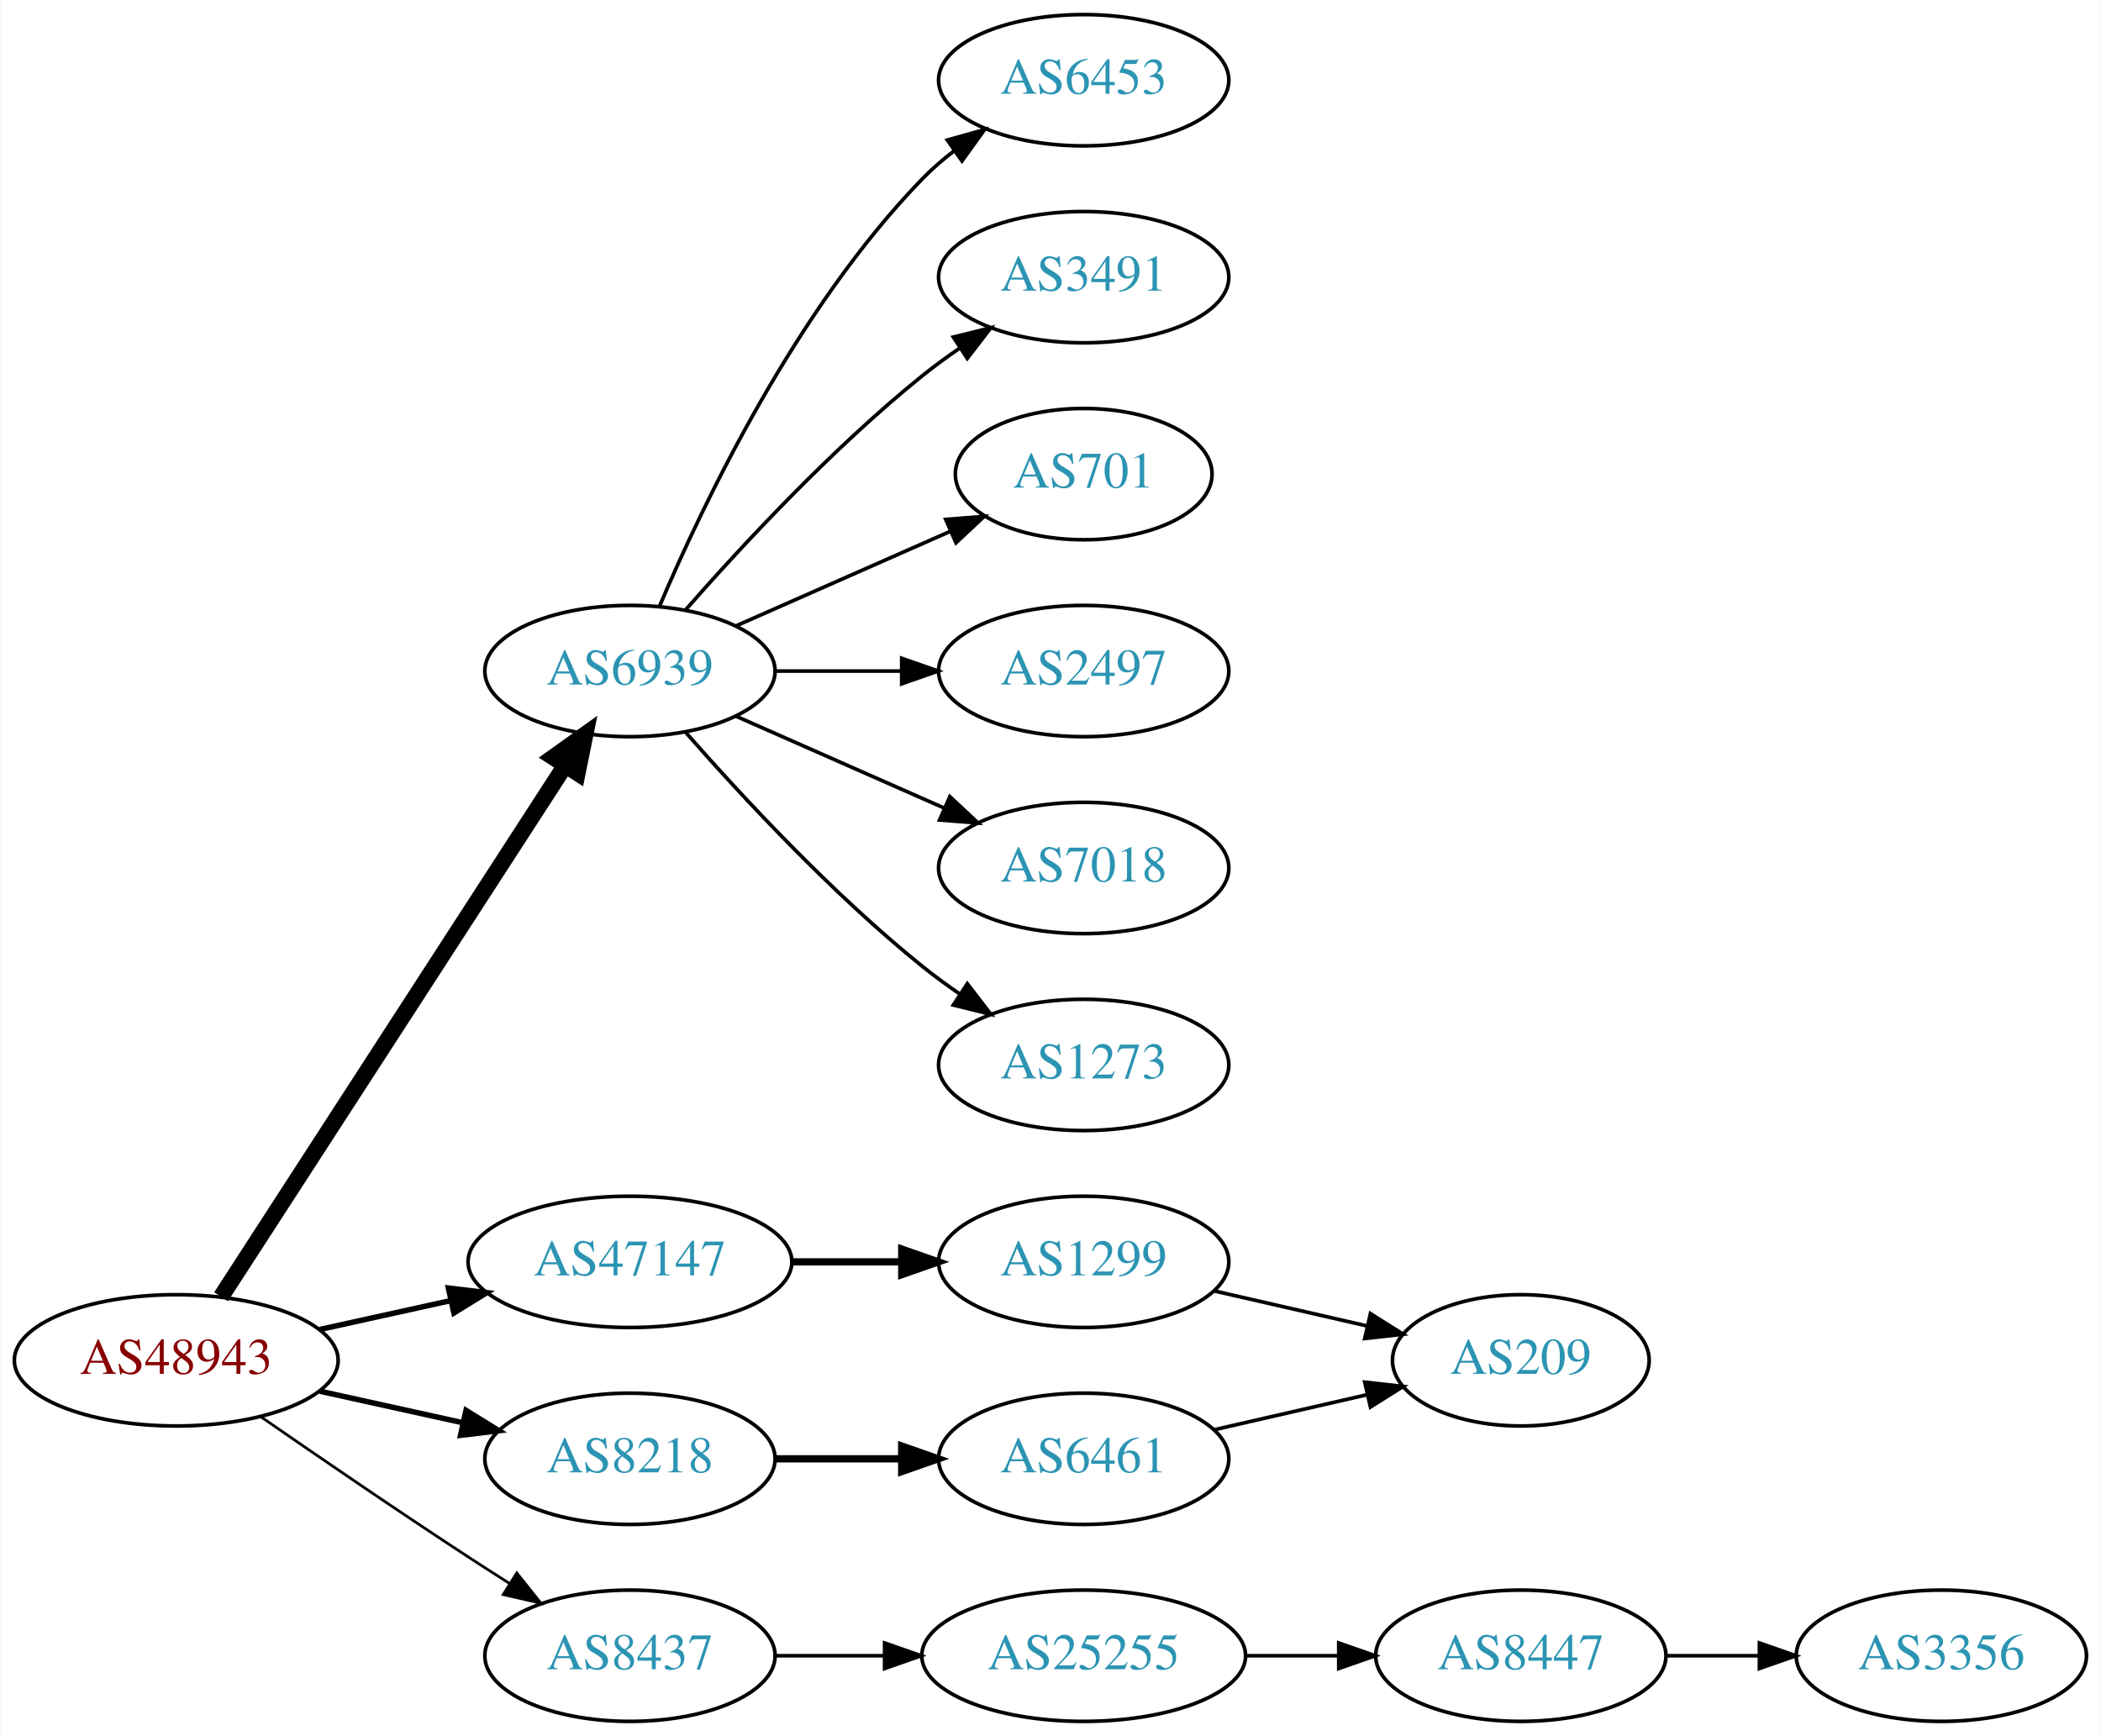
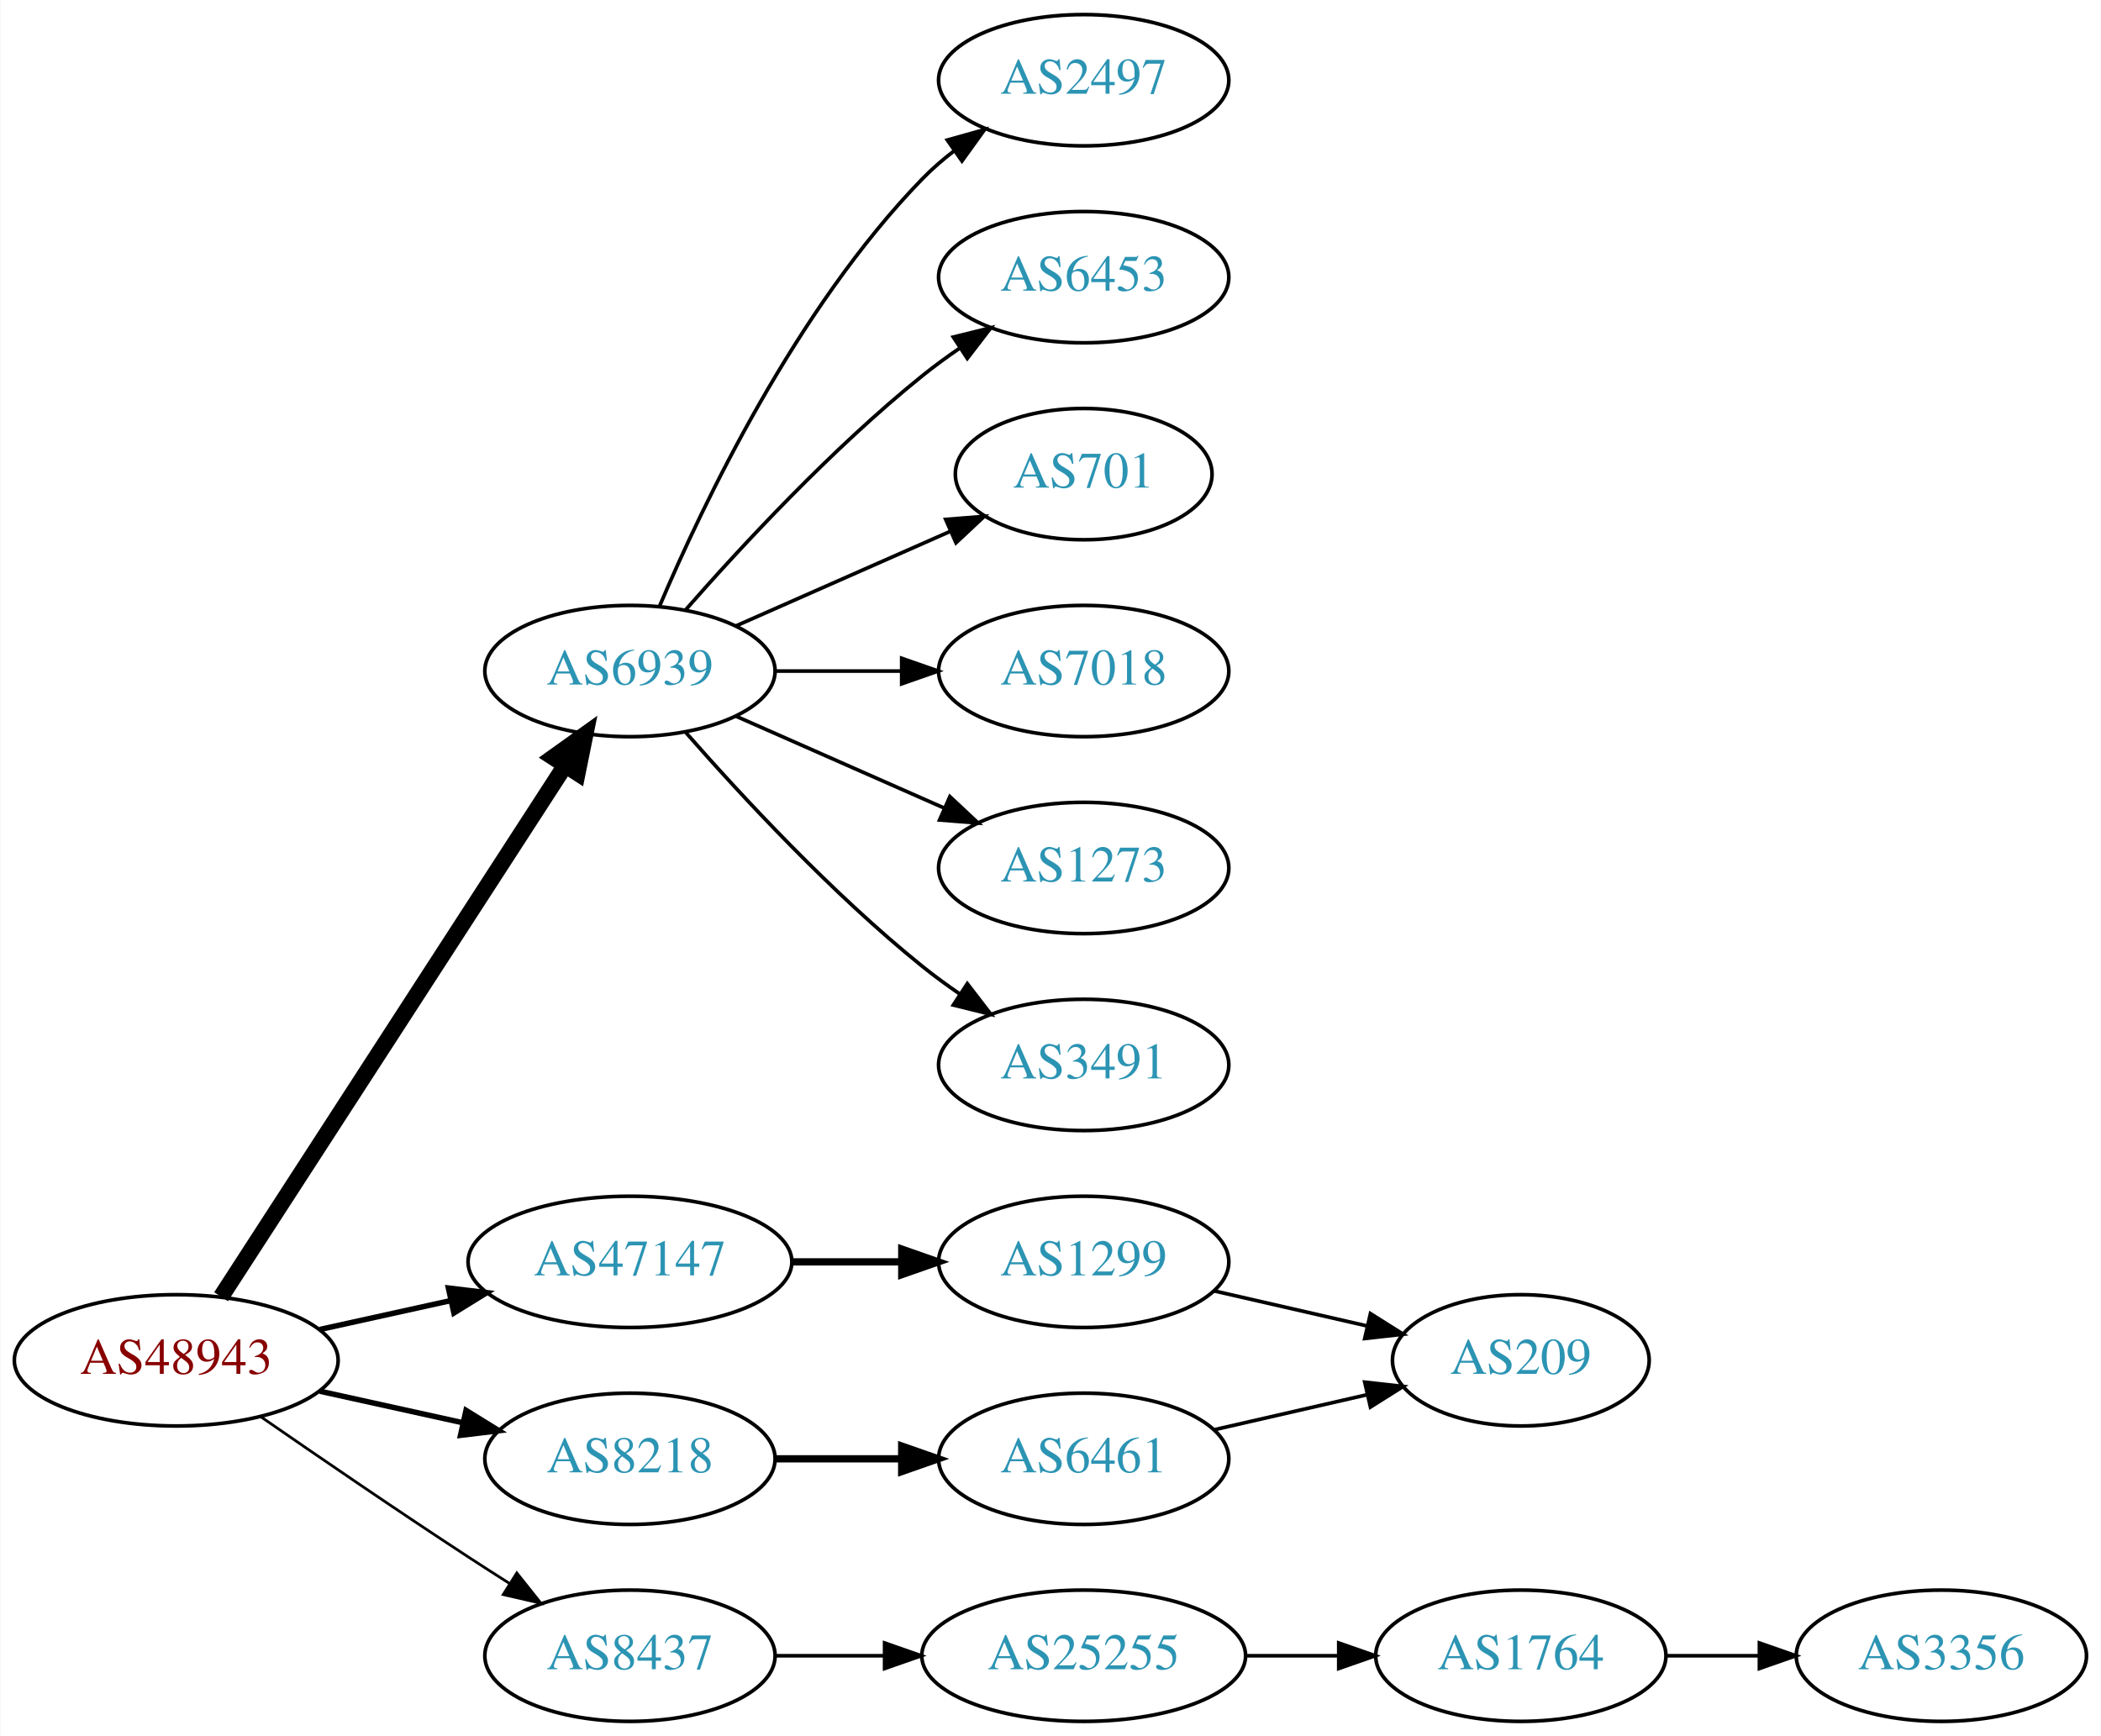
<svg xmlns="http://www.w3.org/2000/svg" xmlns:xlink="http://www.w3.org/1999/xlink" width="576pt" height="476pt" viewBox="0.00 0.00 575.76 476.00">
  <g id="graph0" class="graph" transform="scale(1 1) rotate(0) translate(4 472)">
    <polygon fill="white" stroke="none" points="-4,4 -4,-472 571.762,-472 571.762,4 -4,4" />
    <g id="node1" class="node">
      <g id="a_node1">
        <a xlink:href="/asn/48943" xlink:title="AS48943 ~ KAPPER NETWORK-COMMUNICATIONS GmbH [AT]">
          <ellipse fill="#ffffff" stroke="black" cx="44.196" cy="-99" rx="44.393" ry="18" />
          <text text-anchor="middle" x="44.196" y="-95.3" font-family="Times,serif" font-size="14.00" fill="#880000">AS48943</text>
        </a>
      </g>
    </g>
    <g id="node2" class="node">
      <g id="a_node2">
        <a xlink:href="/asn/6939" xlink:title="AS6939 ~ Hurricane Electric LLC [US]">
          <ellipse fill="#ffffff" stroke="black" cx="168.588" cy="-288" rx="39.794" ry="18" />
          <text text-anchor="middle" x="168.588" y="-284.3" font-family="Times,serif" font-size="14.00" fill="#2c94b3">AS6939</text>
        </a>
      </g>
    </g>
    <g id="edge1" class="edge">
      <path fill="none" stroke="black" stroke-width="4.5" d="M56.491,-116.442C78.077,-149.775 125.293,-222.686 150.664,-261.866" />
      <polygon fill="black" stroke="black" stroke-width="4.5" points="147.58,-264.347 156.321,-270.6 154.19,-260.066 147.58,-264.347" />
    </g>
    <g id="node3" class="node">
      <g id="a_node3">
        <a xlink:href="/asn/8218" xlink:title="AS8218 ~ legacy Neotelecoms [FR]">
          <ellipse fill="#ffffff" stroke="black" cx="168.588" cy="-72" rx="39.794" ry="18" />
          <text text-anchor="middle" x="168.588" y="-68.3" font-family="Times,serif" font-size="14.00" fill="#2c94b3">AS8218</text>
        </a>
      </g>
    </g>
    <g id="edge2" class="edge">
      <path fill="none" stroke="black" stroke-width="1.5" d="M83.586,-90.531C95.977,-87.798 109.824,-84.743 122.644,-81.915" />
      <polygon fill="black" stroke="black" stroke-width="1.5" points="123.648,-85.278 132.659,-79.706 122.14,-78.442 123.648,-85.278" />
    </g>
    <g id="node4" class="node">
      <g id="a_node4">
        <a xlink:href="/asn/8437" xlink:title="AS8437 ~ Hutchison Drei Austria GmbH [AT]">
          <ellipse fill="#ffffff" stroke="black" cx="168.588" cy="-18" rx="39.794" ry="18" />
          <text text-anchor="middle" x="168.588" y="-14.3" font-family="Times,serif" font-size="14.00" fill="#2c94b3">AS8437</text>
        </a>
      </g>
    </g>
    <g id="edge3" class="edge">
      <path fill="none" stroke="black" stroke-width="0.75" d="M67.227,-83.633C83.029,-72.695 104.886,-57.739 124.392,-45 127.974,-42.661 131.745,-40.241 135.505,-37.856" />
      <polygon fill="black" stroke="black" stroke-width="0.75" points="137.567,-40.693 144.166,-32.404 133.838,-34.769 137.567,-40.693" />
    </g>
    <g id="node5" class="node">
      <g id="a_node5">
        <a xlink:href="/asn/47147" xlink:title="AS47147 ~ ANEXIA Internetdienstleistungs GmbH [AT]">
          <ellipse fill="#ffffff" stroke="black" cx="168.588" cy="-126" rx="44.393" ry="18" />
          <text text-anchor="middle" x="168.588" y="-122.3" font-family="Times,serif" font-size="14.00" fill="#2c94b3">AS47147</text>
        </a>
      </g>
    </g>
    <g id="edge4" class="edge">
      <path fill="none" stroke="black" stroke-width="1.5" d="M83.586,-107.469C94.978,-109.982 107.6,-112.767 119.525,-115.397" />
      <polygon fill="black" stroke="black" stroke-width="1.5" points="118.815,-118.825 129.335,-117.561 120.323,-111.989 118.815,-118.825" />
    </g>
    <g id="node6" class="node">
      <g id="a_node6">
-         <a xlink:href="/asn/2497" xlink:title="AS2497 ~ Internet Initiative Japan Inc. [JP]">
+         <a xlink:href="/asn/7018" xlink:title="AS7018 ~ AT&amp;T Services, Inc. [US]">
          <ellipse fill="#ffffff" stroke="black" cx="292.98" cy="-288" rx="39.794" ry="18" />
-           <text text-anchor="middle" x="292.98" y="-284.3" font-family="Times,serif" font-size="14.00" fill="#2c94b3">AS2497</text>
+           <text text-anchor="middle" x="292.98" y="-284.3" font-family="Times,serif" font-size="14.00" fill="#2c94b3">AS7018</text>
        </a>
      </g>
    </g>
    <g id="edge5" class="edge">
      <path fill="none" stroke="black" d="M208.314,-288C219.252,-288 231.303,-288 242.769,-288" />
      <polygon fill="black" stroke="black" points="243.087,-291.5 253.087,-288 243.087,-284.5 243.087,-291.5" />
    </g>
    <g id="node7" class="node">
      <g id="a_node7">
-         <a xlink:href="/asn/7018" xlink:title="AS7018 ~ AT&amp;T Services, Inc. [US]">
+         <a xlink:href="/asn/1273" xlink:title="AS1273 ~ Vodafone Group PLC [EU]">
          <ellipse fill="#ffffff" stroke="black" cx="292.98" cy="-234" rx="39.794" ry="18" />
-           <text text-anchor="middle" x="292.98" y="-230.3" font-family="Times,serif" font-size="14.00" fill="#2c94b3">AS7018</text>
+           <text text-anchor="middle" x="292.98" y="-230.3" font-family="Times,serif" font-size="14.00" fill="#2c94b3">AS1273</text>
        </a>
      </g>
    </g>
    <g id="edge6" class="edge">
      <path fill="none" stroke="black" d="M197.667,-275.611C214.615,-268.134 236.413,-258.517 254.782,-250.412" />
      <polygon fill="black" stroke="black" points="256.296,-253.57 264.032,-246.331 253.47,-247.166 256.296,-253.57" />
    </g>
    <g id="node8" class="node">
      <g id="a_node8">
-         <a xlink:href="/asn/1273" xlink:title="AS1273 ~ Vodafone Group PLC [EU]">
+         <a xlink:href="/asn/3491" xlink:title="AS3491 ~ PCCW Global, Inc. [US]">
          <ellipse fill="#ffffff" stroke="black" cx="292.98" cy="-180" rx="39.794" ry="18" />
-           <text text-anchor="middle" x="292.98" y="-176.3" font-family="Times,serif" font-size="14.00" fill="#2c94b3">AS1273</text>
+           <text text-anchor="middle" x="292.98" y="-176.3" font-family="Times,serif" font-size="14.00" fill="#2c94b3">AS3491</text>
        </a>
      </g>
    </g>
    <g id="edge7" class="edge">
      <path fill="none" stroke="black" d="M183.74,-271.337C198.842,-254.106 223.963,-226.976 248.784,-207 252.04,-204.38 255.565,-201.808 259.149,-199.354" />
      <polygon fill="black" stroke="black" points="261.068,-202.281 267.522,-193.879 257.237,-196.423 261.068,-202.281" />
    </g>
    <g id="node9" class="node">
      <g id="a_node9">
-         <a xlink:href="/asn/6453" xlink:title="AS6453 ~ TATA COMMUNICATIONS (AMERICA) INC [US]">
+         <a xlink:href="/asn/2497" xlink:title="AS2497 ~ Internet Initiative Japan Inc. [JP]">
          <ellipse fill="#ffffff" stroke="black" cx="292.98" cy="-450" rx="39.794" ry="18" />
-           <text text-anchor="middle" x="292.98" y="-446.3" font-family="Times,serif" font-size="14.00" fill="#2c94b3">AS6453</text>
+           <text text-anchor="middle" x="292.98" y="-446.3" font-family="Times,serif" font-size="14.00" fill="#2c94b3">AS2497</text>
        </a>
      </g>
    </g>
    <g id="edge8" class="edge">
      <path fill="none" stroke="black" d="M176.779,-305.975C188.546,-333.682 214.12,-387.348 248.784,-423 251.404,-425.695 254.345,-428.239 257.428,-430.608" />
      <polygon fill="black" stroke="black" points="255.594,-433.597 265.796,-436.455 259.603,-427.859 255.594,-433.597" />
    </g>
    <g id="node10" class="node">
      <g id="a_node10">
-         <a xlink:href="/asn/3491" xlink:title="AS3491 ~ PCCW Global, Inc. [US]">
+         <a xlink:href="/asn/6453" xlink:title="AS6453 ~ TATA COMMUNICATIONS (AMERICA) INC [US]">
          <ellipse fill="#ffffff" stroke="black" cx="292.98" cy="-396" rx="39.794" ry="18" />
-           <text text-anchor="middle" x="292.98" y="-392.3" font-family="Times,serif" font-size="14.00" fill="#2c94b3">AS3491</text>
+           <text text-anchor="middle" x="292.98" y="-392.3" font-family="Times,serif" font-size="14.00" fill="#2c94b3">AS6453</text>
        </a>
      </g>
    </g>
    <g id="edge9" class="edge">
      <path fill="none" stroke="black" d="M183.74,-304.663C198.842,-321.894 223.963,-349.024 248.784,-369 252.04,-371.62 255.565,-374.192 259.149,-376.646" />
      <polygon fill="black" stroke="black" points="257.237,-379.577 267.522,-382.121 261.068,-373.719 257.237,-379.577" />
    </g>
    <g id="node11" class="node">
      <g id="a_node11">
        <a xlink:href="/asn/701" xlink:title="AS701 ~ UUNET [US]">
          <ellipse fill="#ffffff" stroke="black" cx="292.98" cy="-342" rx="35.194" ry="18" />
          <text text-anchor="middle" x="292.98" y="-338.3" font-family="Times,serif" font-size="14.00" fill="#2c94b3">AS701</text>
        </a>
      </g>
    </g>
    <g id="edge10" class="edge">
      <path fill="none" stroke="black" d="M197.667,-300.389C215.096,-308.078 237.653,-318.031 256.337,-326.274" />
      <polygon fill="black" stroke="black" points="255.145,-329.573 265.707,-330.408 257.97,-323.169 255.145,-329.573" />
    </g>
    <g id="node12" class="node">
      <g id="a_node12">
        <a xlink:href="/asn/6461" xlink:title="AS6461 ~ ZAYO-6461 [US]">
          <ellipse fill="#ffffff" stroke="black" cx="292.98" cy="-72" rx="39.794" ry="18" />
          <text text-anchor="middle" x="292.98" y="-68.3" font-family="Times,serif" font-size="14.00" fill="#2c94b3">AS6461</text>
        </a>
      </g>
    </g>
    <g id="edge11" class="edge">
      <path fill="none" stroke="black" stroke-width="2" d="M208.314,-72C219.252,-72 231.303,-72 242.769,-72" />
      <polygon fill="black" stroke="black" stroke-width="2" points="243.087,-75.5 253.087,-72 243.087,-68.5 243.087,-75.5" />
    </g>
    <g id="node14" class="node">
      <g id="a_node14">
        <a xlink:href="/asn/25255" xlink:title="AS25255 ~ ==&gt; TELE2 AUSTRIA &lt;== [AT]">
          <ellipse fill="#ffffff" stroke="black" cx="292.98" cy="-18" rx="44.393" ry="18" />
          <text text-anchor="middle" x="292.98" y="-14.3" font-family="Times,serif" font-size="14.00" fill="#2c94b3">AS25255</text>
        </a>
      </g>
    </g>
    <g id="edge13" class="edge">
      <path fill="none" stroke="black" d="M208.314,-18C217.774,-18 228.066,-18 238.092,-18" />
      <polygon fill="black" stroke="black" points="238.399,-21.5 248.399,-18 238.399,-14.5 238.399,-21.5" />
    </g>
    <g id="node17" class="node">
      <g id="a_node17">
        <a xlink:href="/asn/1299" xlink:title="AS1299 ~ Telia Carrier [EU]">
          <ellipse fill="#ffffff" stroke="black" cx="292.98" cy="-126" rx="39.794" ry="18" />
          <text text-anchor="middle" x="292.98" y="-122.3" font-family="Times,serif" font-size="14.00" fill="#2c94b3">AS1299</text>
        </a>
      </g>
    </g>
    <g id="edge16" class="edge">
      <path fill="none" stroke="black" stroke-width="2" d="M213.084,-126C222.773,-126 233.11,-126 243.002,-126" />
      <polygon fill="black" stroke="black" stroke-width="2" points="243.105,-129.5 253.105,-126 243.105,-122.5 243.105,-129.5" />
    </g>
    <g id="node13" class="node">
      <g id="a_node13">
        <a xlink:href="/asn/209" xlink:title="AS209 ~ CenturyLink Communications, LLC [US]">
          <ellipse fill="#ffffff" stroke="black" cx="412.823" cy="-99" rx="35.194" ry="18" />
          <text text-anchor="middle" x="412.823" y="-95.3" font-family="Times,serif" font-size="14.00" fill="#2c94b3">AS209</text>
        </a>
      </g>
    </g>
    <g id="edge12" class="edge">
      <path fill="none" stroke="black" d="M328.7,-79.955C341.792,-82.955 356.814,-86.397 370.455,-89.522" />
      <polygon fill="black" stroke="black" points="370.033,-93.016 380.562,-91.838 371.597,-86.193 370.033,-93.016" />
    </g>
    <g id="node15" class="node">
      <g id="a_node15">
-         <a xlink:href="/asn/8447" xlink:title="AS8447 ~ A1 Telekom Austria AG [AT]">
+         <a xlink:href="/asn/1764" xlink:title="AS1764 ~ NEXTLAYER-AS [AT]">
          <ellipse fill="#ffffff" stroke="black" cx="412.823" cy="-18" rx="39.794" ry="18" />
-           <text text-anchor="middle" x="412.823" y="-14.3" font-family="Times,serif" font-size="14.00" fill="#2c94b3">AS8447</text>
+           <text text-anchor="middle" x="412.823" y="-14.3" font-family="Times,serif" font-size="14.00" fill="#2c94b3">AS1764</text>
        </a>
      </g>
    </g>
    <g id="edge14" class="edge">
      <path fill="none" stroke="black" d="M337.191,-18C345.504,-18 354.267,-18 362.749,-18" />
      <polygon fill="black" stroke="black" points="362.908,-21.5 372.908,-18 362.908,-14.5 362.908,-21.5" />
    </g>
    <g id="node16" class="node">
      <g id="a_node16">
        <a xlink:href="/asn/3356" xlink:title="AS3356 ~ Level 3 Parent, LLC [US]">
          <ellipse fill="#ffffff" stroke="black" cx="528.116" cy="-18" rx="39.794" ry="18" />
          <text text-anchor="middle" x="528.116" y="-14.3" font-family="Times,serif" font-size="14.00" fill="#2c94b3">AS3356</text>
        </a>
      </g>
    </g>
    <g id="edge15" class="edge">
      <path fill="none" stroke="black" d="M452.495,-18C460.698,-18 469.462,-18 477.994,-18" />
      <polygon fill="black" stroke="black" points="478.233,-21.5 488.233,-18 478.233,-14.5 478.233,-21.5" />
    </g>
    <g id="edge17" class="edge">
      <path fill="none" stroke="black" d="M328.7,-118.045C341.792,-115.045 356.814,-111.604 370.455,-108.478" />
      <polygon fill="black" stroke="black" points="371.597,-111.807 380.562,-106.162 370.033,-104.984 371.597,-111.807" />
    </g>
  </g>
</svg>
